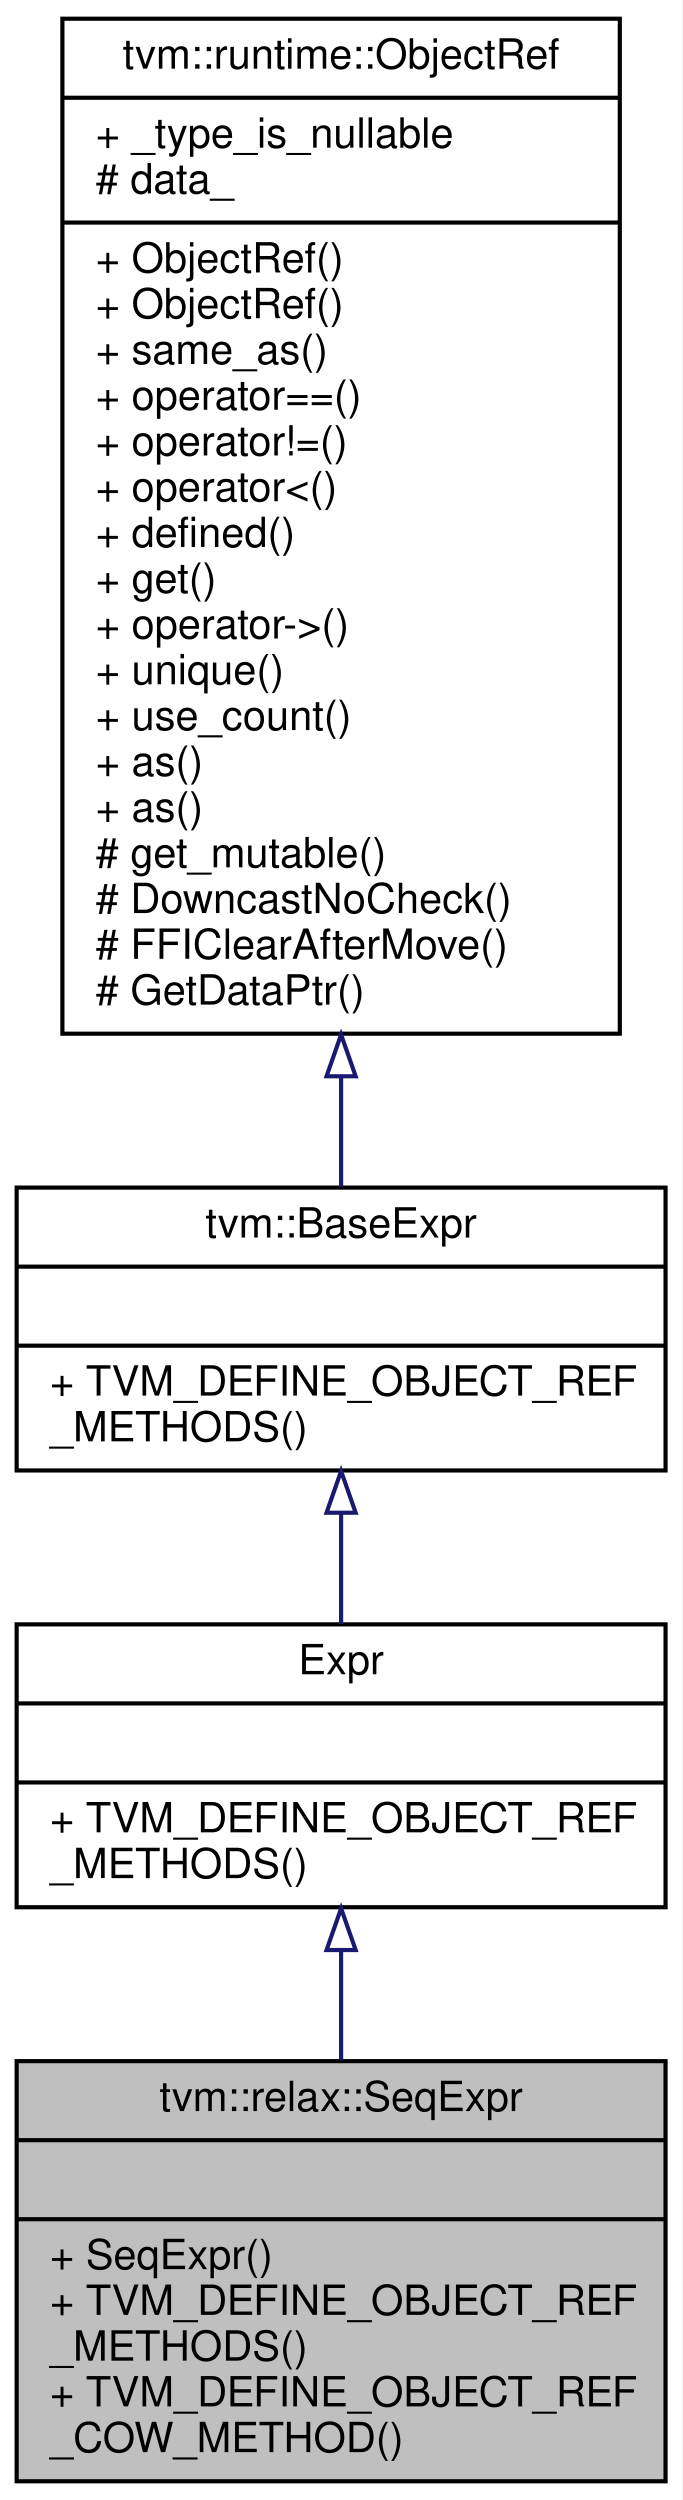
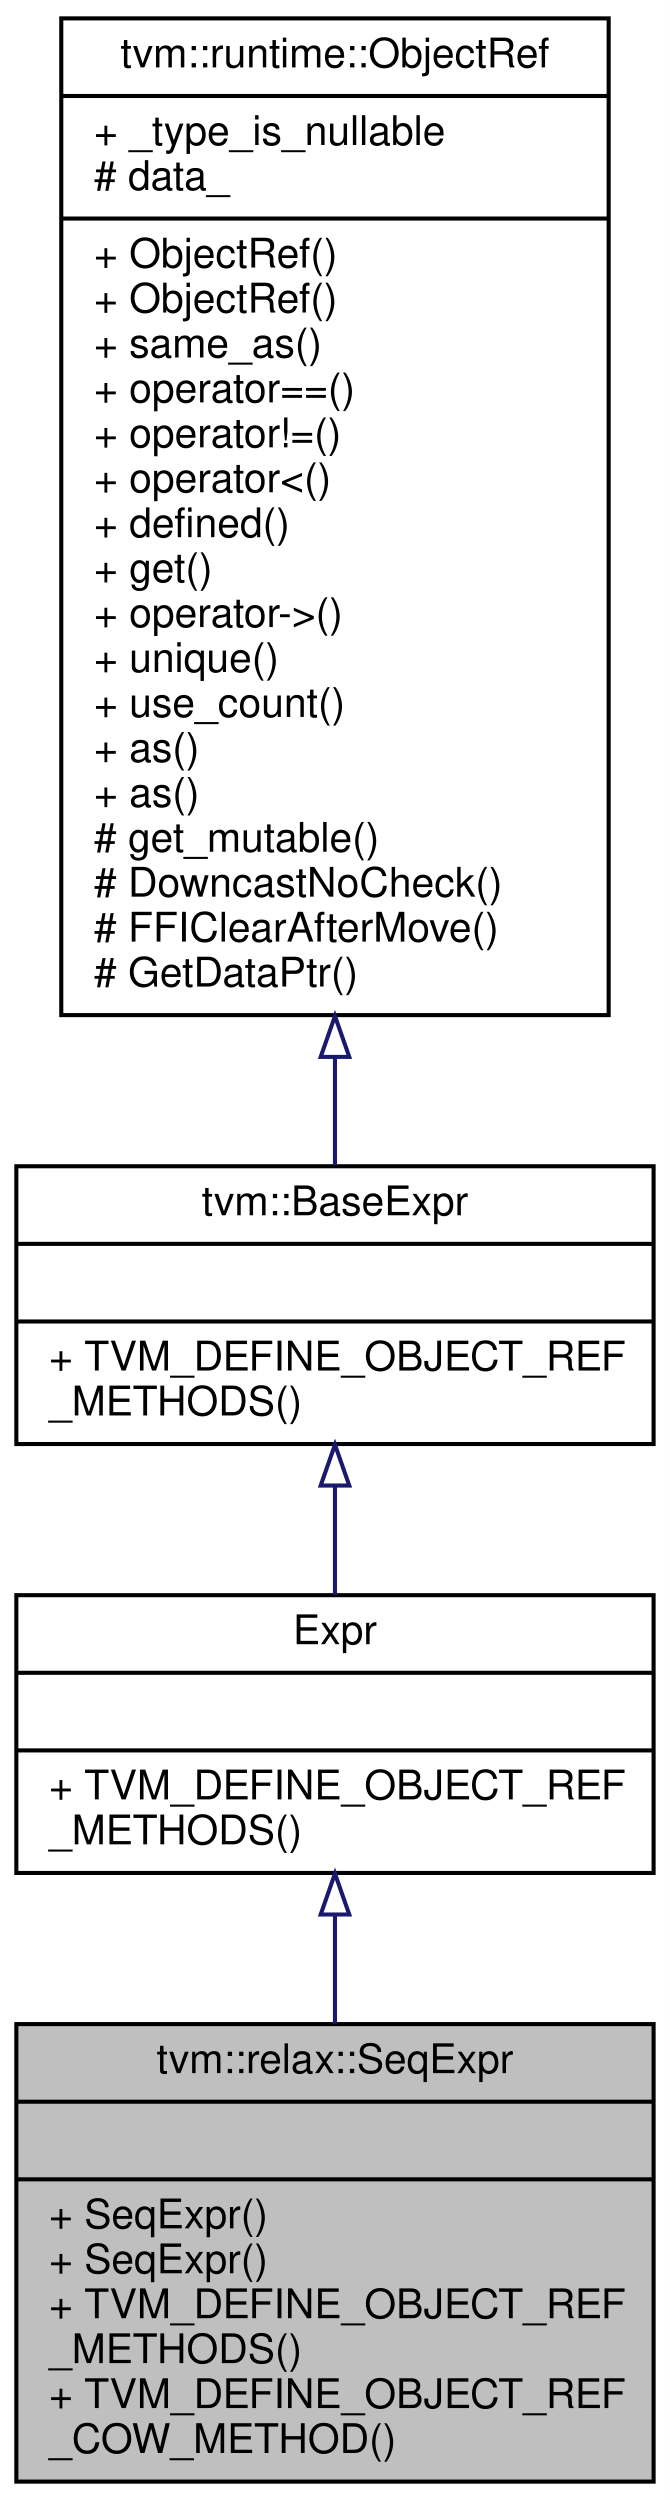
- <svg xmlns="http://www.w3.org/2000/svg" xmlns:xlink="http://www.w3.org/1999/xlink" width="164pt" height="601pt" viewBox="0.00 0.00 164.00 601.00">
-   <g id="graph0" class="graph" transform="scale(1 1) rotate(0) translate(4 597)">
-     <polygon fill="white" stroke="transparent" points="-4,4 -4,-597 160,-597 160,4 -4,4" />
+ <svg xmlns="http://www.w3.org/2000/svg" xmlns:xlink="http://www.w3.org/1999/xlink" width="164pt" height="612pt" viewBox="0.00 0.00 164.00 612.00">
+   <g id="graph0" class="graph" transform="scale(1 1) rotate(0) translate(4 608)">
+     <polygon fill="white" stroke="transparent" points="-4,4 -4,-608 160,-608 160,4 -4,4" />
    <g id="node1" class="node">
      <g id="a_node1">
        <a xlink:title=" ">
-           <polygon fill="#bfbfbf" stroke="black" points="0,-0.5 0,-101.5 156,-101.5 156,-0.5 0,-0.5" />
-           <text text-anchor="middle" x="78" y="-89.5" font-family="Helvetica,sans-Serif" font-size="10.00">tvm::relax::SeqExpr</text>
-           <polyline fill="none" stroke="black" points="0,-82.5 156,-82.5 " />
-           <text text-anchor="middle" x="78" y="-70.5" font-family="Helvetica,sans-Serif" font-size="10.00"> </text>
-           <polyline fill="none" stroke="black" points="0,-63.5 156,-63.5 " />
+           <polygon fill="#bfbfbf" stroke="black" points="0,-0.5 0,-112.5 156,-112.5 156,-0.5 0,-0.5" />
+           <text text-anchor="middle" x="78" y="-100.5" font-family="Helvetica,sans-Serif" font-size="10.00">tvm::relax::SeqExpr</text>
+           <polyline fill="none" stroke="black" points="0,-93.5 156,-93.5 " />
+           <text text-anchor="middle" x="78" y="-81.5" font-family="Helvetica,sans-Serif" font-size="10.00"> </text>
+           <polyline fill="none" stroke="black" points="0,-74.5 156,-74.5 " />
+           <text text-anchor="start" x="8" y="-62.5" font-family="Helvetica,sans-Serif" font-size="10.00">+ SeqExpr()</text>
          <text text-anchor="start" x="8" y="-51.5" font-family="Helvetica,sans-Serif" font-size="10.00">+ SeqExpr()</text>
          <text text-anchor="start" x="8" y="-40.5" font-family="Helvetica,sans-Serif" font-size="10.00">+ TVM_DEFINE_OBJECT_REF</text>
          <text text-anchor="start" x="8" y="-29.5" font-family="Helvetica,sans-Serif" font-size="10.00">_METHODS()</text>
          <text text-anchor="start" x="8" y="-18.5" font-family="Helvetica,sans-Serif" font-size="10.00">+ TVM_DEFINE_OBJECT_REF</text>
          <text text-anchor="start" x="8" y="-7.5" font-family="Helvetica,sans-Serif" font-size="10.00">_COW_METHOD()</text>
        </a>
      </g>
    </g>
    <g id="node2" class="node">
      <g id="a_node2">
        <a xlink:href="classtvm_1_1RelayExpr.html" target="_top" xlink:title="Managed reference to RelayExprNode.">
-           <polygon fill="white" stroke="black" points="0,-138.5 0,-206.5 156,-206.5 156,-138.5 0,-138.5" />
-           <text text-anchor="middle" x="78" y="-194.5" font-family="Helvetica,sans-Serif" font-size="10.00">Expr</text>
-           <polyline fill="none" stroke="black" points="0,-187.5 156,-187.5 " />
-           <text text-anchor="middle" x="78" y="-175.5" font-family="Helvetica,sans-Serif" font-size="10.00"> </text>
-           <polyline fill="none" stroke="black" points="0,-168.5 156,-168.5 " />
-           <text text-anchor="start" x="8" y="-156.5" font-family="Helvetica,sans-Serif" font-size="10.00">+ TVM_DEFINE_OBJECT_REF</text>
-           <text text-anchor="start" x="8" y="-145.5" font-family="Helvetica,sans-Serif" font-size="10.00">_METHODS()</text>
+           <polygon fill="white" stroke="black" points="0,-149.5 0,-217.5 156,-217.5 156,-149.5 0,-149.5" />
+           <text text-anchor="middle" x="78" y="-205.5" font-family="Helvetica,sans-Serif" font-size="10.00">Expr</text>
+           <polyline fill="none" stroke="black" points="0,-198.5 156,-198.5 " />
+           <text text-anchor="middle" x="78" y="-186.5" font-family="Helvetica,sans-Serif" font-size="10.00"> </text>
+           <polyline fill="none" stroke="black" points="0,-179.5 156,-179.5 " />
+           <text text-anchor="start" x="8" y="-167.5" font-family="Helvetica,sans-Serif" font-size="10.00">+ TVM_DEFINE_OBJECT_REF</text>
+           <text text-anchor="start" x="8" y="-156.5" font-family="Helvetica,sans-Serif" font-size="10.00">_METHODS()</text>
        </a>
      </g>
    </g>
    <g id="edge1" class="edge">
-       <path fill="none" stroke="midnightblue" d="M78,-128.05C78,-119.47 78,-110.41 78,-101.65" />
-       <polygon fill="none" stroke="midnightblue" points="74.5,-128.21 78,-138.21 81.5,-128.21 74.5,-128.21" />
+       <path fill="none" stroke="midnightblue" d="M78,-139.18C78,-130.6 78,-121.49 78,-112.59" />
+       <polygon fill="none" stroke="midnightblue" points="74.5,-139.33 78,-149.33 81.5,-139.33 74.5,-139.33" />
    </g>
    <g id="node3" class="node">
      <g id="a_node3">
        <a xlink:href="classtvm_1_1BaseExpr.html" target="_top" xlink:title="Managed reference to BaseExprNode.">
-           <polygon fill="white" stroke="black" points="0,-243.5 0,-311.5 156,-311.5 156,-243.5 0,-243.5" />
-           <text text-anchor="middle" x="78" y="-299.5" font-family="Helvetica,sans-Serif" font-size="10.00">tvm::BaseExpr</text>
-           <polyline fill="none" stroke="black" points="0,-292.5 156,-292.5 " />
-           <text text-anchor="middle" x="78" y="-280.5" font-family="Helvetica,sans-Serif" font-size="10.00"> </text>
-           <polyline fill="none" stroke="black" points="0,-273.5 156,-273.5 " />
-           <text text-anchor="start" x="8" y="-261.5" font-family="Helvetica,sans-Serif" font-size="10.00">+ TVM_DEFINE_OBJECT_REF</text>
-           <text text-anchor="start" x="8" y="-250.5" font-family="Helvetica,sans-Serif" font-size="10.00">_METHODS()</text>
+           <polygon fill="white" stroke="black" points="0,-254.5 0,-322.5 156,-322.5 156,-254.5 0,-254.5" />
+           <text text-anchor="middle" x="78" y="-310.5" font-family="Helvetica,sans-Serif" font-size="10.00">tvm::BaseExpr</text>
+           <polyline fill="none" stroke="black" points="0,-303.5 156,-303.5 " />
+           <text text-anchor="middle" x="78" y="-291.5" font-family="Helvetica,sans-Serif" font-size="10.00"> </text>
+           <polyline fill="none" stroke="black" points="0,-284.5 156,-284.5 " />
+           <text text-anchor="start" x="8" y="-272.5" font-family="Helvetica,sans-Serif" font-size="10.00">+ TVM_DEFINE_OBJECT_REF</text>
+           <text text-anchor="start" x="8" y="-261.5" font-family="Helvetica,sans-Serif" font-size="10.00">_METHODS()</text>
        </a>
      </g>
    </g>
    <g id="edge2" class="edge">
-       <path fill="none" stroke="midnightblue" d="M78,-233.14C78,-224.26 78,-215.04 78,-206.59" />
-       <polygon fill="none" stroke="midnightblue" points="74.5,-233.34 78,-243.34 81.5,-233.34 74.5,-233.34" />
+       <path fill="none" stroke="midnightblue" d="M78,-244.14C78,-235.26 78,-226.04 78,-217.59" />
+       <polygon fill="none" stroke="midnightblue" points="74.5,-244.34 78,-254.34 81.5,-244.34 74.5,-244.34" />
    </g>
    <g id="node4" class="node">
      <g id="a_node4">
        <a xlink:href="classtvm_1_1runtime_1_1ObjectRef.html" target="_top" xlink:title="Base class of all object reference.">
-           <polygon fill="white" stroke="black" points="11,-348.5 11,-592.5 145,-592.5 145,-348.5 11,-348.5" />
-           <text text-anchor="middle" x="78" y="-580.5" font-family="Helvetica,sans-Serif" font-size="10.00">tvm::runtime::ObjectRef</text>
-           <polyline fill="none" stroke="black" points="11,-573.5 145,-573.5 " />
-           <text text-anchor="start" x="19" y="-561.5" font-family="Helvetica,sans-Serif" font-size="10.00">+ _type_is_nullable</text>
-           <text text-anchor="start" x="19" y="-550.5" font-family="Helvetica,sans-Serif" font-size="10.00"># data_</text>
-           <polyline fill="none" stroke="black" points="11,-543.5 145,-543.5 " />
+           <polygon fill="white" stroke="black" points="11,-359.5 11,-603.5 145,-603.5 145,-359.5 11,-359.5" />
+           <text text-anchor="middle" x="78" y="-591.5" font-family="Helvetica,sans-Serif" font-size="10.00">tvm::runtime::ObjectRef</text>
+           <polyline fill="none" stroke="black" points="11,-584.5 145,-584.5 " />
+           <text text-anchor="start" x="19" y="-572.5" font-family="Helvetica,sans-Serif" font-size="10.00">+ _type_is_nullable</text>
+           <text text-anchor="start" x="19" y="-561.5" font-family="Helvetica,sans-Serif" font-size="10.00"># data_</text>
+           <polyline fill="none" stroke="black" points="11,-554.5 145,-554.5 " />
+           <text text-anchor="start" x="19" y="-542.5" font-family="Helvetica,sans-Serif" font-size="10.00">+ ObjectRef()</text>
          <text text-anchor="start" x="19" y="-531.5" font-family="Helvetica,sans-Serif" font-size="10.00">+ ObjectRef()</text>
-           <text text-anchor="start" x="19" y="-520.5" font-family="Helvetica,sans-Serif" font-size="10.00">+ ObjectRef()</text>
-           <text text-anchor="start" x="19" y="-509.5" font-family="Helvetica,sans-Serif" font-size="10.00">+ same_as()</text>
-           <text text-anchor="start" x="19" y="-498.5" font-family="Helvetica,sans-Serif" font-size="10.00">+ operator==()</text>
-           <text text-anchor="start" x="19" y="-487.5" font-family="Helvetica,sans-Serif" font-size="10.00">+ operator!=()</text>
-           <text text-anchor="start" x="19" y="-476.5" font-family="Helvetica,sans-Serif" font-size="10.00">+ operator&lt;()</text>
-           <text text-anchor="start" x="19" y="-465.5" font-family="Helvetica,sans-Serif" font-size="10.00">+ defined()</text>
-           <text text-anchor="start" x="19" y="-454.5" font-family="Helvetica,sans-Serif" font-size="10.00">+ get()</text>
-           <text text-anchor="start" x="19" y="-443.5" font-family="Helvetica,sans-Serif" font-size="10.00">+ operator-&gt;()</text>
-           <text text-anchor="start" x="19" y="-432.5" font-family="Helvetica,sans-Serif" font-size="10.00">+ unique()</text>
-           <text text-anchor="start" x="19" y="-421.5" font-family="Helvetica,sans-Serif" font-size="10.00">+ use_count()</text>
+           <text text-anchor="start" x="19" y="-520.5" font-family="Helvetica,sans-Serif" font-size="10.00">+ same_as()</text>
+           <text text-anchor="start" x="19" y="-509.5" font-family="Helvetica,sans-Serif" font-size="10.00">+ operator==()</text>
+           <text text-anchor="start" x="19" y="-498.5" font-family="Helvetica,sans-Serif" font-size="10.00">+ operator!=()</text>
+           <text text-anchor="start" x="19" y="-487.5" font-family="Helvetica,sans-Serif" font-size="10.00">+ operator&lt;()</text>
+           <text text-anchor="start" x="19" y="-476.5" font-family="Helvetica,sans-Serif" font-size="10.00">+ defined()</text>
+           <text text-anchor="start" x="19" y="-465.5" font-family="Helvetica,sans-Serif" font-size="10.00">+ get()</text>
+           <text text-anchor="start" x="19" y="-454.5" font-family="Helvetica,sans-Serif" font-size="10.00">+ operator-&gt;()</text>
+           <text text-anchor="start" x="19" y="-443.5" font-family="Helvetica,sans-Serif" font-size="10.00">+ unique()</text>
+           <text text-anchor="start" x="19" y="-432.5" font-family="Helvetica,sans-Serif" font-size="10.00">+ use_count()</text>
+           <text text-anchor="start" x="19" y="-421.5" font-family="Helvetica,sans-Serif" font-size="10.00">+ as()</text>
          <text text-anchor="start" x="19" y="-410.5" font-family="Helvetica,sans-Serif" font-size="10.00">+ as()</text>
-           <text text-anchor="start" x="19" y="-399.5" font-family="Helvetica,sans-Serif" font-size="10.00">+ as()</text>
-           <text text-anchor="start" x="19" y="-388.5" font-family="Helvetica,sans-Serif" font-size="10.00"># get_mutable()</text>
-           <text text-anchor="start" x="19" y="-377.5" font-family="Helvetica,sans-Serif" font-size="10.00"># DowncastNoCheck()</text>
-           <text text-anchor="start" x="19" y="-366.5" font-family="Helvetica,sans-Serif" font-size="10.00"># FFIClearAfterMove()</text>
-           <text text-anchor="start" x="19" y="-355.5" font-family="Helvetica,sans-Serif" font-size="10.00"># GetDataPtr()</text>
+           <text text-anchor="start" x="19" y="-399.5" font-family="Helvetica,sans-Serif" font-size="10.00"># get_mutable()</text>
+           <text text-anchor="start" x="19" y="-388.5" font-family="Helvetica,sans-Serif" font-size="10.00"># DowncastNoCheck()</text>
+           <text text-anchor="start" x="19" y="-377.5" font-family="Helvetica,sans-Serif" font-size="10.00"># FFIClearAfterMove()</text>
+           <text text-anchor="start" x="19" y="-366.5" font-family="Helvetica,sans-Serif" font-size="10.00"># GetDataPtr()</text>
        </a>
      </g>
    </g>
    <g id="edge3" class="edge">
-       <path fill="none" stroke="midnightblue" d="M78,-338.15C78,-328.63 78,-319.65 78,-311.7" />
-       <polygon fill="none" stroke="midnightblue" points="74.5,-338.27 78,-348.27 81.5,-338.27 74.5,-338.27" />
+       <path fill="none" stroke="midnightblue" d="M78,-349.15C78,-339.63 78,-330.65 78,-322.7" />
+       <polygon fill="none" stroke="midnightblue" points="74.5,-349.27 78,-359.27 81.5,-349.27 74.5,-349.27" />
    </g>
  </g>
</svg>
